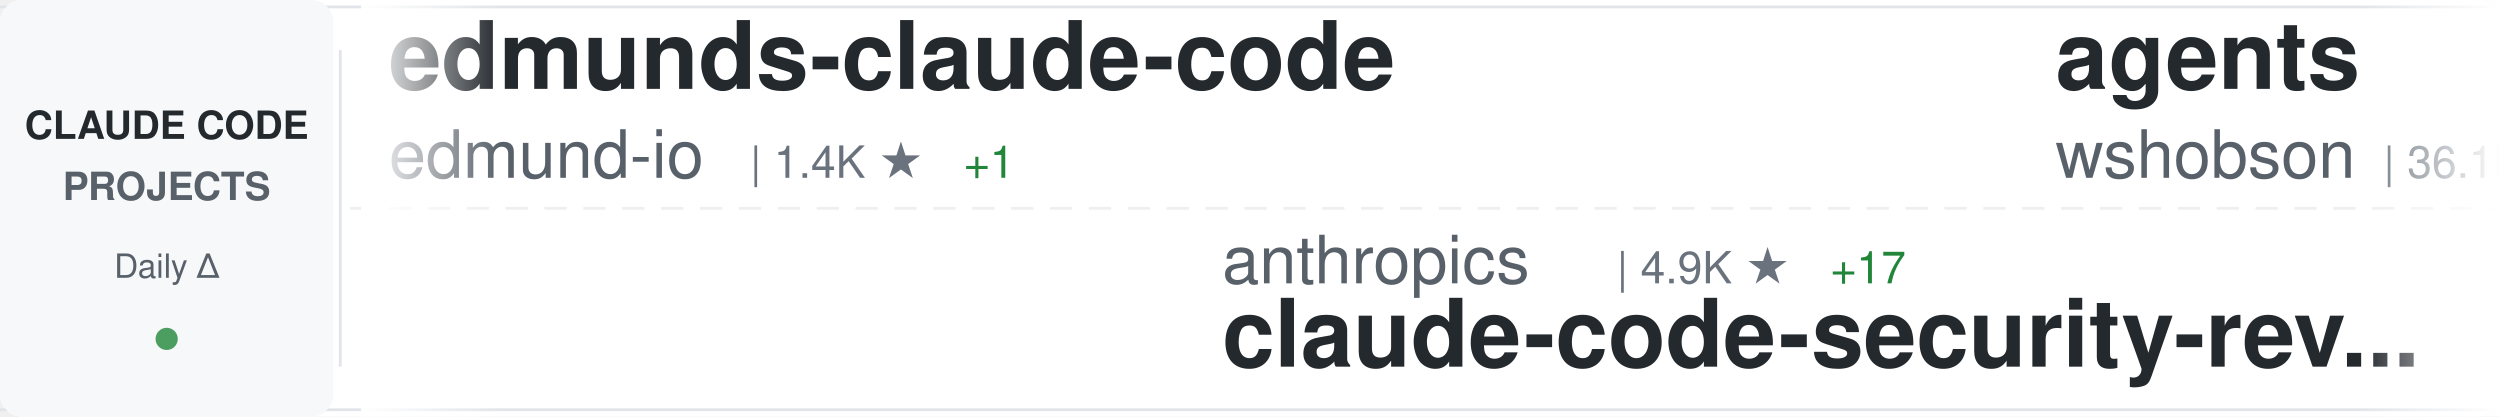
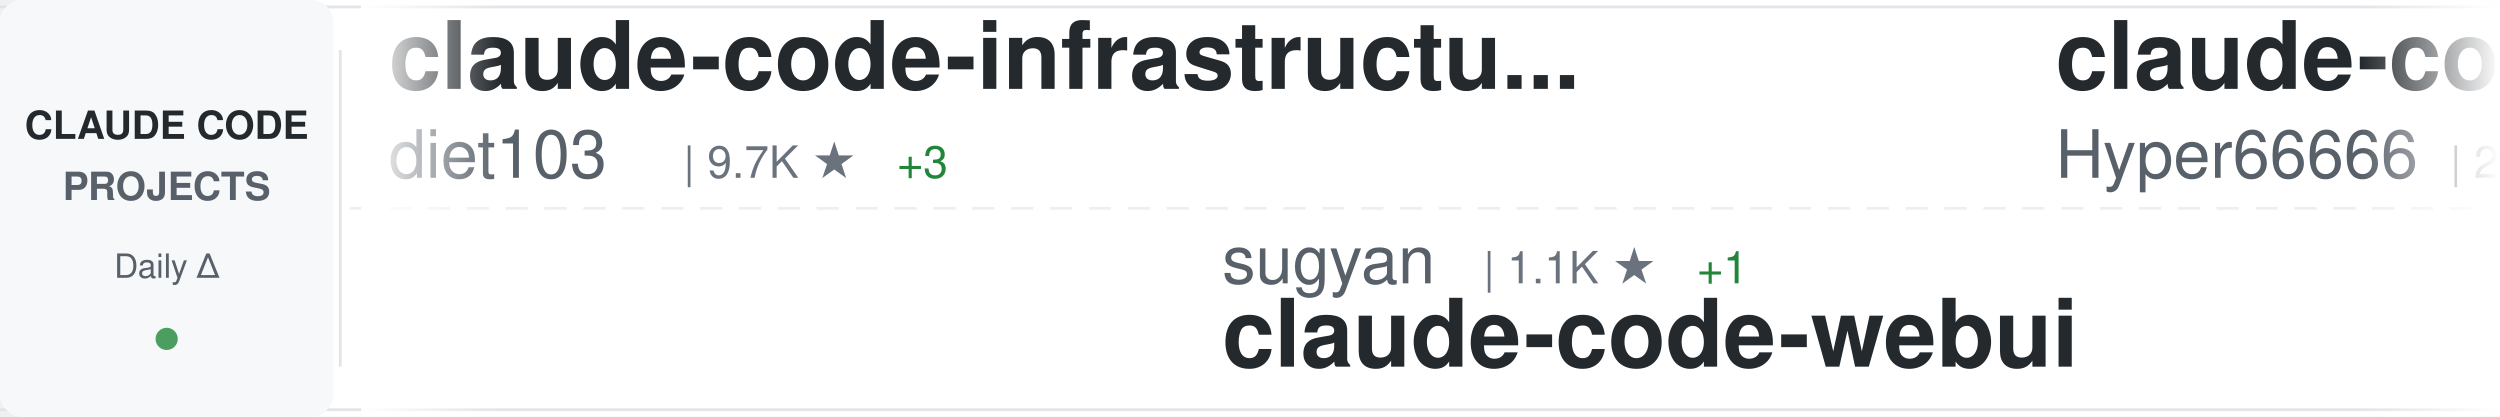
<svg xmlns="http://www.w3.org/2000/svg" width="900" height="150">
  <defs>
    <linearGradient id="awesomeLeftFade" x1="0%" y1="0%" x2="100%" y2="0%">
      <stop offset="0%" style="stop-color:#ffffff;stop-opacity:1" />
      <stop offset="100%" style="stop-color:#ffffff;stop-opacity:0" />
    </linearGradient>
    <linearGradient id="awesomeRightFade" x1="0%" y1="0%" x2="100%" y2="0%">
      <stop offset="0%" style="stop-color:#ffffff;stop-opacity:0" />
      <stop offset="100%" style="stop-color:#ffffff;stop-opacity:1" />
    </linearGradient>
  </defs>
  <rect width="900" height="150" fill="#ffffff" rx="8" />
  <rect x="0" y="2" width="900" height="1" fill="#e1e4e8" />
  <rect x="0" y="147" width="900" height="1" fill="#e1e4e8" />
  <line x1="0" y1="75" x2="900" y2="75" stroke="#e1e4e8" stroke-width="1" stroke-dasharray="8 6" opacity="0.6" />
  <rect x="0" y="0" width="120" height="150" fill="#f6f8fa" rx="8" />
  <text x="60" y="50" font-family="-apple-system, BlinkMacSystemFont, 'Segoe UI', Helvetica, Arial, sans-serif" font-size="14" font-weight="600" fill="#24292e" text-anchor="middle">CLAUDE CODE</text>
  <text x="60" y="72" font-family="-apple-system, BlinkMacSystemFont, 'Segoe UI', Helvetica, Arial, sans-serif" font-size="14" font-weight="600" fill="#586069" text-anchor="middle">PROJECTS</text>
  <text x="60" y="100" font-family="-apple-system, BlinkMacSystemFont, 'Segoe UI', Helvetica, Arial, sans-serif" font-size="12" font-weight="500" fill="#586069" text-anchor="middle">Daily Δ</text>
  <circle cx="60" cy="122" r="4" fill="#22863a" opacity="0.8" />
  <rect x="122" y="18" width="1" height="114" fill="#e1e4e8" />
  <clipPath id="awesomeTickerClip">
    <rect x="130" y="0" width="770" height="150" />
  </clipPath>
  <g clip-path="url(#awesomeTickerClip)">
    <g id="awesomeTickerItems">
      <animateTransform attributeName="transform" attributeType="XML" type="translate" from="0 0" to="-3000 0" dur="54s" repeatCount="indefinite" />
      <g transform="translate(0, 0)">
-         <text x="140" y="32" font-family="-apple-system, BlinkMacSystemFont, 'Segoe UI', Helvetica, Arial, sans-serif" font-size="34" font-weight="600" fill="#24292e">edmunds-claude-code</text>
-         <text x="140" y="64" font-family="-apple-system, BlinkMacSystemFont, 'Segoe UI', Helvetica, Arial, sans-serif" font-size="24" font-weight="400" fill="#586069">edmund-io</text>
-         <text x="270" y="64" font-family="-apple-system, BlinkMacSystemFont, 'Segoe UI', Helvetica, Arial, sans-serif" font-size="16" font-weight="500" fill="#6a737d">| 1.4K ★</text>
-         <text x="347" y="64" font-family="-apple-system, BlinkMacSystemFont, 'Segoe UI', Helvetica, Arial, sans-serif" font-size="16" font-weight="500" fill="#22863a"> +1</text>
+         <text x="140" y="32" font-family="-apple-system, BlinkMacSystemFont, 'Segoe UI', Helvetica, Arial, sans-serif" font-size="34" font-weight="600" fill="#24292e">claude-code-infrastructu...</text>
+         <text x="140" y="64" font-family="-apple-system, BlinkMacSystemFont, 'Segoe UI', Helvetica, Arial, sans-serif" font-size="24" font-weight="400" fill="#586069">diet103</text>
+         <text x="246" y="64" font-family="-apple-system, BlinkMacSystemFont, 'Segoe UI', Helvetica, Arial, sans-serif" font-size="16" font-weight="500" fill="#6a737d">| 9.7K ★</text>
+         <text x="323" y="64" font-family="-apple-system, BlinkMacSystemFont, 'Segoe UI', Helvetica, Arial, sans-serif" font-size="16" font-weight="500" fill="#22863a"> +3</text>
      </g>
      <g transform="translate(300, 0)">
-         <text x="140" y="102" font-family="-apple-system, BlinkMacSystemFont, 'Segoe UI', Helvetica, Arial, sans-serif" font-size="24" font-weight="400" fill="#586069">anthropics</text>
-         <text x="282" y="102" font-family="-apple-system, BlinkMacSystemFont, 'Segoe UI', Helvetica, Arial, sans-serif" font-size="16" font-weight="500" fill="#6a737d">| 4.9K ★</text>
-         <text x="359" y="102" font-family="-apple-system, BlinkMacSystemFont, 'Segoe UI', Helvetica, Arial, sans-serif" font-size="16" font-weight="500" fill="#22863a"> +17</text>
-         <text x="140" y="132" font-family="-apple-system, BlinkMacSystemFont, 'Segoe UI', Helvetica, Arial, sans-serif" font-size="34" font-weight="600" fill="#24292e">claude-code-security-rev...</text>
+         <text x="140" y="102" font-family="-apple-system, BlinkMacSystemFont, 'Segoe UI', Helvetica, Arial, sans-serif" font-size="24" font-weight="400" fill="#586069">sugyan</text>
+         <text x="234" y="102" font-family="-apple-system, BlinkMacSystemFont, 'Segoe UI', Helvetica, Arial, sans-serif" font-size="16" font-weight="500" fill="#6a737d">| 1.1K ★</text>
+         <text x="311" y="102" font-family="-apple-system, BlinkMacSystemFont, 'Segoe UI', Helvetica, Arial, sans-serif" font-size="16" font-weight="500" fill="#22863a"> +1</text>
+         <text x="140" y="132" font-family="-apple-system, BlinkMacSystemFont, 'Segoe UI', Helvetica, Arial, sans-serif" font-size="34" font-weight="600" fill="#24292e">claude-code-webui</text>
      </g>
      <g transform="translate(600, 0)">
-         <text x="140" y="32" font-family="-apple-system, BlinkMacSystemFont, 'Segoe UI', Helvetica, Arial, sans-serif" font-size="34" font-weight="600" fill="#24292e">agents</text>
-         <text x="140" y="64" font-family="-apple-system, BlinkMacSystemFont, 'Segoe UI', Helvetica, Arial, sans-serif" font-size="24" font-weight="400" fill="#586069">wshobson</text>
-         <text x="258" y="64" font-family="-apple-system, BlinkMacSystemFont, 'Segoe UI', Helvetica, Arial, sans-serif" font-size="16" font-weight="500" fill="#6a737d">| 36.1K ★</text>
-         <text x="344" y="64" font-family="-apple-system, BlinkMacSystemFont, 'Segoe UI', Helvetica, Arial, sans-serif" font-size="16" font-weight="500" fill="#22863a"> +48</text>
+         <text x="140" y="32" font-family="-apple-system, BlinkMacSystemFont, 'Segoe UI', Helvetica, Arial, sans-serif" font-size="34" font-weight="600" fill="#24292e">claude-code-sourcemap</text>
+         <text x="140" y="64" font-family="-apple-system, BlinkMacSystemFont, 'Segoe UI', Helvetica, Arial, sans-serif" font-size="24" font-weight="400" fill="#586069">Hyper66666</text>
+         <text x="282" y="64" font-family="-apple-system, BlinkMacSystemFont, 'Segoe UI', Helvetica, Arial, sans-serif" font-size="16" font-weight="500" fill="#6a737d">| 215 ★</text>
      </g>
      <g transform="translate(900, 0)">
-         <text x="140" y="102" font-family="-apple-system, BlinkMacSystemFont, 'Segoe UI', Helvetica, Arial, sans-serif" font-size="24" font-weight="400" fill="#586069">ghuntley</text>
-         <text x="258" y="102" font-family="-apple-system, BlinkMacSystemFont, 'Segoe UI', Helvetica, Arial, sans-serif" font-size="16" font-weight="500" fill="#6a737d">| 979 ★</text>
-         <text x="326" y="102" font-family="-apple-system, BlinkMacSystemFont, 'Segoe UI', Helvetica, Arial, sans-serif" font-size="16" font-weight="500" fill="#22863a"> +1</text>
-         <text x="140" y="132" font-family="-apple-system, BlinkMacSystemFont, 'Segoe UI', Helvetica, Arial, sans-serif" font-size="34" font-weight="600" fill="#24292e">claude-code-source-code-...</text>
+         <text x="140" y="102" font-family="-apple-system, BlinkMacSystemFont, 'Segoe UI', Helvetica, Arial, sans-serif" font-size="24" font-weight="400" fill="#586069">snarktank</text>
+         <text x="270" y="102" font-family="-apple-system, BlinkMacSystemFont, 'Segoe UI', Helvetica, Arial, sans-serif" font-size="16" font-weight="500" fill="#6a737d">| 19.7K ★</text>
+         <text x="356" y="102" font-family="-apple-system, BlinkMacSystemFont, 'Segoe UI', Helvetica, Arial, sans-serif" font-size="16" font-weight="500" fill="#22863a"> +48</text>
+         <text x="140" y="132" font-family="-apple-system, BlinkMacSystemFont, 'Segoe UI', Helvetica, Arial, sans-serif" font-size="34" font-weight="600" fill="#24292e">ralph</text>
      </g>
      <g transform="translate(1200, 0)">
-         <text x="140" y="32" font-family="-apple-system, BlinkMacSystemFont, 'Segoe UI', Helvetica, Arial, sans-serif" font-size="34" font-weight="600" fill="#24292e">claude-code-base-action</text>
+         <text x="140" y="32" font-family="-apple-system, BlinkMacSystemFont, 'Segoe UI', Helvetica, Arial, sans-serif" font-size="34" font-weight="600" fill="#24292e">claude-code-action</text>
        <text x="140" y="64" font-family="-apple-system, BlinkMacSystemFont, 'Segoe UI', Helvetica, Arial, sans-serif" font-size="24" font-weight="400" fill="#586069">anthropics</text>
-         <text x="282" y="64" font-family="-apple-system, BlinkMacSystemFont, 'Segoe UI', Helvetica, Arial, sans-serif" font-size="16" font-weight="500" fill="#6a737d">| 848 ★</text>
-         <text x="350" y="64" font-family="-apple-system, BlinkMacSystemFont, 'Segoe UI', Helvetica, Arial, sans-serif" font-size="16" font-weight="500" fill="#22863a"> +1</text>
+         <text x="282" y="64" font-family="-apple-system, BlinkMacSystemFont, 'Segoe UI', Helvetica, Arial, sans-serif" font-size="16" font-weight="500" fill="#6a737d">| 7.8K ★</text>
+         <text x="359" y="64" font-family="-apple-system, BlinkMacSystemFont, 'Segoe UI', Helvetica, Arial, sans-serif" font-size="16" font-weight="500" fill="#22863a"> +23</text>
      </g>
      <g transform="translate(1500, 0)">
-         <text x="140" y="102" font-family="-apple-system, BlinkMacSystemFont, 'Segoe UI', Helvetica, Arial, sans-serif" font-size="24" font-weight="400" fill="#586069">centminmod</text>
-         <text x="282" y="102" font-family="-apple-system, BlinkMacSystemFont, 'Segoe UI', Helvetica, Arial, sans-serif" font-size="16" font-weight="500" fill="#6a737d">| 2.4K ★</text>
-         <text x="359" y="102" font-family="-apple-system, BlinkMacSystemFont, 'Segoe UI', Helvetica, Arial, sans-serif" font-size="16" font-weight="500" fill="#22863a"> +5</text>
-         <text x="140" y="132" font-family="-apple-system, BlinkMacSystemFont, 'Segoe UI', Helvetica, Arial, sans-serif" font-size="34" font-weight="600" fill="#24292e">my-claude-code-setup</text>
+         <text x="140" y="102" font-family="-apple-system, BlinkMacSystemFont, 'Segoe UI', Helvetica, Arial, sans-serif" font-size="24" font-weight="400" fill="#586069">alejandrobalderas</text>
+         <text x="366" y="102" font-family="-apple-system, BlinkMacSystemFont, 'Segoe UI', Helvetica, Arial, sans-serif" font-size="16" font-weight="500" fill="#6a737d">| 2.1K ★</text>
+         <text x="443" y="102" font-family="-apple-system, BlinkMacSystemFont, 'Segoe UI', Helvetica, Arial, sans-serif" font-size="16" font-weight="500" fill="#22863a"> +17</text>
+         <text x="140" y="132" font-family="-apple-system, BlinkMacSystemFont, 'Segoe UI', Helvetica, Arial, sans-serif" font-size="34" font-weight="600" fill="#24292e">claude-code-from-source</text>
      </g>
      <g transform="translate(1800, 0)">
-         <text x="140" y="32" font-family="-apple-system, BlinkMacSystemFont, 'Segoe UI', Helvetica, Arial, sans-serif" font-size="34" font-weight="600" fill="#24292e">claude-code-source</text>
-         <text x="140" y="64" font-family="-apple-system, BlinkMacSystemFont, 'Segoe UI', Helvetica, Arial, sans-serif" font-size="24" font-weight="400" fill="#586069">hangsman</text>
-         <text x="258" y="64" font-family="-apple-system, BlinkMacSystemFont, 'Segoe UI', Helvetica, Arial, sans-serif" font-size="16" font-weight="500" fill="#6a737d">| 782 ★</text>
-         <text x="326" y="64" font-family="-apple-system, BlinkMacSystemFont, 'Segoe UI', Helvetica, Arial, sans-serif" font-size="16" font-weight="500" fill="#22863a"> +1</text>
+         <text x="140" y="32" font-family="-apple-system, BlinkMacSystemFont, 'Segoe UI', Helvetica, Arial, sans-serif" font-size="34" font-weight="600" fill="#24292e">Claude-Code</text>
+         <text x="140" y="64" font-family="-apple-system, BlinkMacSystemFont, 'Segoe UI', Helvetica, Arial, sans-serif" font-size="24" font-weight="400" fill="#586069">KPR111</text>
+         <text x="234" y="64" font-family="-apple-system, BlinkMacSystemFont, 'Segoe UI', Helvetica, Arial, sans-serif" font-size="16" font-weight="500" fill="#6a737d">| 18 ★</text>
      </g>
      <g transform="translate(2100, 0)">
-         <text x="140" y="102" font-family="-apple-system, BlinkMacSystemFont, 'Segoe UI', Helvetica, Arial, sans-serif" font-size="24" font-weight="400" fill="#586069">diet103</text>
-         <text x="246" y="102" font-family="-apple-system, BlinkMacSystemFont, 'Segoe UI', Helvetica, Arial, sans-serif" font-size="16" font-weight="500" fill="#6a737d">| 9.7K ★</text>
-         <text x="323" y="102" font-family="-apple-system, BlinkMacSystemFont, 'Segoe UI', Helvetica, Arial, sans-serif" font-size="16" font-weight="500" fill="#22863a"> +3</text>
-         <text x="140" y="132" font-family="-apple-system, BlinkMacSystemFont, 'Segoe UI', Helvetica, Arial, sans-serif" font-size="34" font-weight="600" fill="#24292e">claude-code-infrastructu...</text>
+         <text x="140" y="102" font-family="-apple-system, BlinkMacSystemFont, 'Segoe UI', Helvetica, Arial, sans-serif" font-size="24" font-weight="400" fill="#586069">AprilNEA</text>
+         <text x="258" y="102" font-family="-apple-system, BlinkMacSystemFont, 'Segoe UI', Helvetica, Arial, sans-serif" font-size="16" font-weight="500" fill="#6a737d">| 384 ★</text>
+         <text x="140" y="132" font-family="-apple-system, BlinkMacSystemFont, 'Segoe UI', Helvetica, Arial, sans-serif" font-size="34" font-weight="600" fill="#24292e">claude-code-source</text>
      </g>
      <g transform="translate(2400, 0)">
-         <text x="140" y="32" font-family="-apple-system, BlinkMacSystemFont, 'Segoe UI', Helvetica, Arial, sans-serif" font-size="34" font-weight="600" fill="#24292e">claude-howto</text>
-         <text x="140" y="64" font-family="-apple-system, BlinkMacSystemFont, 'Segoe UI', Helvetica, Arial, sans-serif" font-size="24" font-weight="400" fill="#586069">luongnv89</text>
-         <text x="270" y="64" font-family="-apple-system, BlinkMacSystemFont, 'Segoe UI', Helvetica, Arial, sans-serif" font-size="16" font-weight="500" fill="#6a737d">| 34.4K ★</text>
-         <text x="356" y="64" font-family="-apple-system, BlinkMacSystemFont, 'Segoe UI', Helvetica, Arial, sans-serif" font-size="16" font-weight="500" fill="#22863a"> +99</text>
+         <text x="140" y="32" font-family="-apple-system, BlinkMacSystemFont, 'Segoe UI', Helvetica, Arial, sans-serif" font-size="34" font-weight="600" fill="#24292e">Claude-Code</text>
+         <text x="140" y="64" font-family="-apple-system, BlinkMacSystemFont, 'Segoe UI', Helvetica, Arial, sans-serif" font-size="24" font-weight="400" fill="#586069">pengchengneo</text>
+         <text x="306" y="64" font-family="-apple-system, BlinkMacSystemFont, 'Segoe UI', Helvetica, Arial, sans-serif" font-size="16" font-weight="500" fill="#6a737d">| 1.4K ★</text>
+         <text x="383" y="64" font-family="-apple-system, BlinkMacSystemFont, 'Segoe UI', Helvetica, Arial, sans-serif" font-size="16" font-weight="500" fill="#22863a"> +2</text>
      </g>
      <g transform="translate(2700, 0)">
-         <text x="140" y="102" font-family="-apple-system, BlinkMacSystemFont, 'Segoe UI', Helvetica, Arial, sans-serif" font-size="24" font-weight="400" fill="#586069">777genius</text>
-         <text x="270" y="102" font-family="-apple-system, BlinkMacSystemFont, 'Segoe UI', Helvetica, Arial, sans-serif" font-size="16" font-weight="500" fill="#6a737d">| 913 ★</text>
-         <text x="140" y="132" font-family="-apple-system, BlinkMacSystemFont, 'Segoe UI', Helvetica, Arial, sans-serif" font-size="34" font-weight="600" fill="#24292e">claude-code-source-code</text>
+         <text x="140" y="102" font-family="-apple-system, BlinkMacSystemFont, 'Segoe UI', Helvetica, Arial, sans-serif" font-size="24" font-weight="400" fill="#586069">anthropics</text>
+         <text x="282" y="102" font-family="-apple-system, BlinkMacSystemFont, 'Segoe UI', Helvetica, Arial, sans-serif" font-size="16" font-weight="500" fill="#6a737d">| 142.3K ★</text>
+         <text x="377" y="102" font-family="-apple-system, BlinkMacSystemFont, 'Segoe UI', Helvetica, Arial, sans-serif" font-size="16" font-weight="500" fill="#22863a"> +692</text>
+         <text x="140" y="132" font-family="-apple-system, BlinkMacSystemFont, 'Segoe UI', Helvetica, Arial, sans-serif" font-size="34" font-weight="600" fill="#24292e">skills</text>
      </g>
      <g transform="translate(3000, 0)">
-         <text x="140" y="32" font-family="-apple-system, BlinkMacSystemFont, 'Segoe UI', Helvetica, Arial, sans-serif" font-size="34" font-weight="600" fill="#24292e">edmunds-claude-code</text>
-         <text x="140" y="64" font-family="-apple-system, BlinkMacSystemFont, 'Segoe UI', Helvetica, Arial, sans-serif" font-size="24" font-weight="400" fill="#586069">edmund-io</text>
-         <text x="270" y="64" font-family="-apple-system, BlinkMacSystemFont, 'Segoe UI', Helvetica, Arial, sans-serif" font-size="16" font-weight="500" fill="#6a737d">| 1.4K ★</text>
-         <text x="347" y="64" font-family="-apple-system, BlinkMacSystemFont, 'Segoe UI', Helvetica, Arial, sans-serif" font-size="16" font-weight="500" fill="#22863a"> +1</text>
+         <text x="140" y="32" font-family="-apple-system, BlinkMacSystemFont, 'Segoe UI', Helvetica, Arial, sans-serif" font-size="34" font-weight="600" fill="#24292e">claude-code-infrastructu...</text>
+         <text x="140" y="64" font-family="-apple-system, BlinkMacSystemFont, 'Segoe UI', Helvetica, Arial, sans-serif" font-size="24" font-weight="400" fill="#586069">diet103</text>
+         <text x="246" y="64" font-family="-apple-system, BlinkMacSystemFont, 'Segoe UI', Helvetica, Arial, sans-serif" font-size="16" font-weight="500" fill="#6a737d">| 9.7K ★</text>
+         <text x="323" y="64" font-family="-apple-system, BlinkMacSystemFont, 'Segoe UI', Helvetica, Arial, sans-serif" font-size="16" font-weight="500" fill="#22863a"> +3</text>
      </g>
      <g transform="translate(3300, 0)">
-         <text x="140" y="102" font-family="-apple-system, BlinkMacSystemFont, 'Segoe UI', Helvetica, Arial, sans-serif" font-size="24" font-weight="400" fill="#586069">anthropics</text>
-         <text x="282" y="102" font-family="-apple-system, BlinkMacSystemFont, 'Segoe UI', Helvetica, Arial, sans-serif" font-size="16" font-weight="500" fill="#6a737d">| 4.9K ★</text>
-         <text x="359" y="102" font-family="-apple-system, BlinkMacSystemFont, 'Segoe UI', Helvetica, Arial, sans-serif" font-size="16" font-weight="500" fill="#22863a"> +17</text>
-         <text x="140" y="132" font-family="-apple-system, BlinkMacSystemFont, 'Segoe UI', Helvetica, Arial, sans-serif" font-size="34" font-weight="600" fill="#24292e">claude-code-security-rev...</text>
+         <text x="140" y="102" font-family="-apple-system, BlinkMacSystemFont, 'Segoe UI', Helvetica, Arial, sans-serif" font-size="24" font-weight="400" fill="#586069">sugyan</text>
+         <text x="234" y="102" font-family="-apple-system, BlinkMacSystemFont, 'Segoe UI', Helvetica, Arial, sans-serif" font-size="16" font-weight="500" fill="#6a737d">| 1.1K ★</text>
+         <text x="311" y="102" font-family="-apple-system, BlinkMacSystemFont, 'Segoe UI', Helvetica, Arial, sans-serif" font-size="16" font-weight="500" fill="#22863a"> +1</text>
+         <text x="140" y="132" font-family="-apple-system, BlinkMacSystemFont, 'Segoe UI', Helvetica, Arial, sans-serif" font-size="34" font-weight="600" fill="#24292e">claude-code-webui</text>
      </g>
      <g transform="translate(3600, 0)">
-         <text x="140" y="32" font-family="-apple-system, BlinkMacSystemFont, 'Segoe UI', Helvetica, Arial, sans-serif" font-size="34" font-weight="600" fill="#24292e">agents</text>
-         <text x="140" y="64" font-family="-apple-system, BlinkMacSystemFont, 'Segoe UI', Helvetica, Arial, sans-serif" font-size="24" font-weight="400" fill="#586069">wshobson</text>
-         <text x="258" y="64" font-family="-apple-system, BlinkMacSystemFont, 'Segoe UI', Helvetica, Arial, sans-serif" font-size="16" font-weight="500" fill="#6a737d">| 36.1K ★</text>
-         <text x="344" y="64" font-family="-apple-system, BlinkMacSystemFont, 'Segoe UI', Helvetica, Arial, sans-serif" font-size="16" font-weight="500" fill="#22863a"> +48</text>
+         <text x="140" y="32" font-family="-apple-system, BlinkMacSystemFont, 'Segoe UI', Helvetica, Arial, sans-serif" font-size="34" font-weight="600" fill="#24292e">claude-code-sourcemap</text>
+         <text x="140" y="64" font-family="-apple-system, BlinkMacSystemFont, 'Segoe UI', Helvetica, Arial, sans-serif" font-size="24" font-weight="400" fill="#586069">Hyper66666</text>
+         <text x="282" y="64" font-family="-apple-system, BlinkMacSystemFont, 'Segoe UI', Helvetica, Arial, sans-serif" font-size="16" font-weight="500" fill="#6a737d">| 215 ★</text>
      </g>
      <g transform="translate(3900, 0)">
-         <text x="140" y="102" font-family="-apple-system, BlinkMacSystemFont, 'Segoe UI', Helvetica, Arial, sans-serif" font-size="24" font-weight="400" fill="#586069">ghuntley</text>
-         <text x="258" y="102" font-family="-apple-system, BlinkMacSystemFont, 'Segoe UI', Helvetica, Arial, sans-serif" font-size="16" font-weight="500" fill="#6a737d">| 979 ★</text>
-         <text x="326" y="102" font-family="-apple-system, BlinkMacSystemFont, 'Segoe UI', Helvetica, Arial, sans-serif" font-size="16" font-weight="500" fill="#22863a"> +1</text>
-         <text x="140" y="132" font-family="-apple-system, BlinkMacSystemFont, 'Segoe UI', Helvetica, Arial, sans-serif" font-size="34" font-weight="600" fill="#24292e">claude-code-source-code-...</text>
+         <text x="140" y="102" font-family="-apple-system, BlinkMacSystemFont, 'Segoe UI', Helvetica, Arial, sans-serif" font-size="24" font-weight="400" fill="#586069">snarktank</text>
+         <text x="270" y="102" font-family="-apple-system, BlinkMacSystemFont, 'Segoe UI', Helvetica, Arial, sans-serif" font-size="16" font-weight="500" fill="#6a737d">| 19.7K ★</text>
+         <text x="356" y="102" font-family="-apple-system, BlinkMacSystemFont, 'Segoe UI', Helvetica, Arial, sans-serif" font-size="16" font-weight="500" fill="#22863a"> +48</text>
+         <text x="140" y="132" font-family="-apple-system, BlinkMacSystemFont, 'Segoe UI', Helvetica, Arial, sans-serif" font-size="34" font-weight="600" fill="#24292e">ralph</text>
      </g>
    </g>
  </g>
  <rect x="130" y="0" width="50" height="150" fill="url(#awesomeLeftFade)" />
  <rect x="850" y="0" width="50" height="150" fill="url(#awesomeRightFade)" />
</svg>
